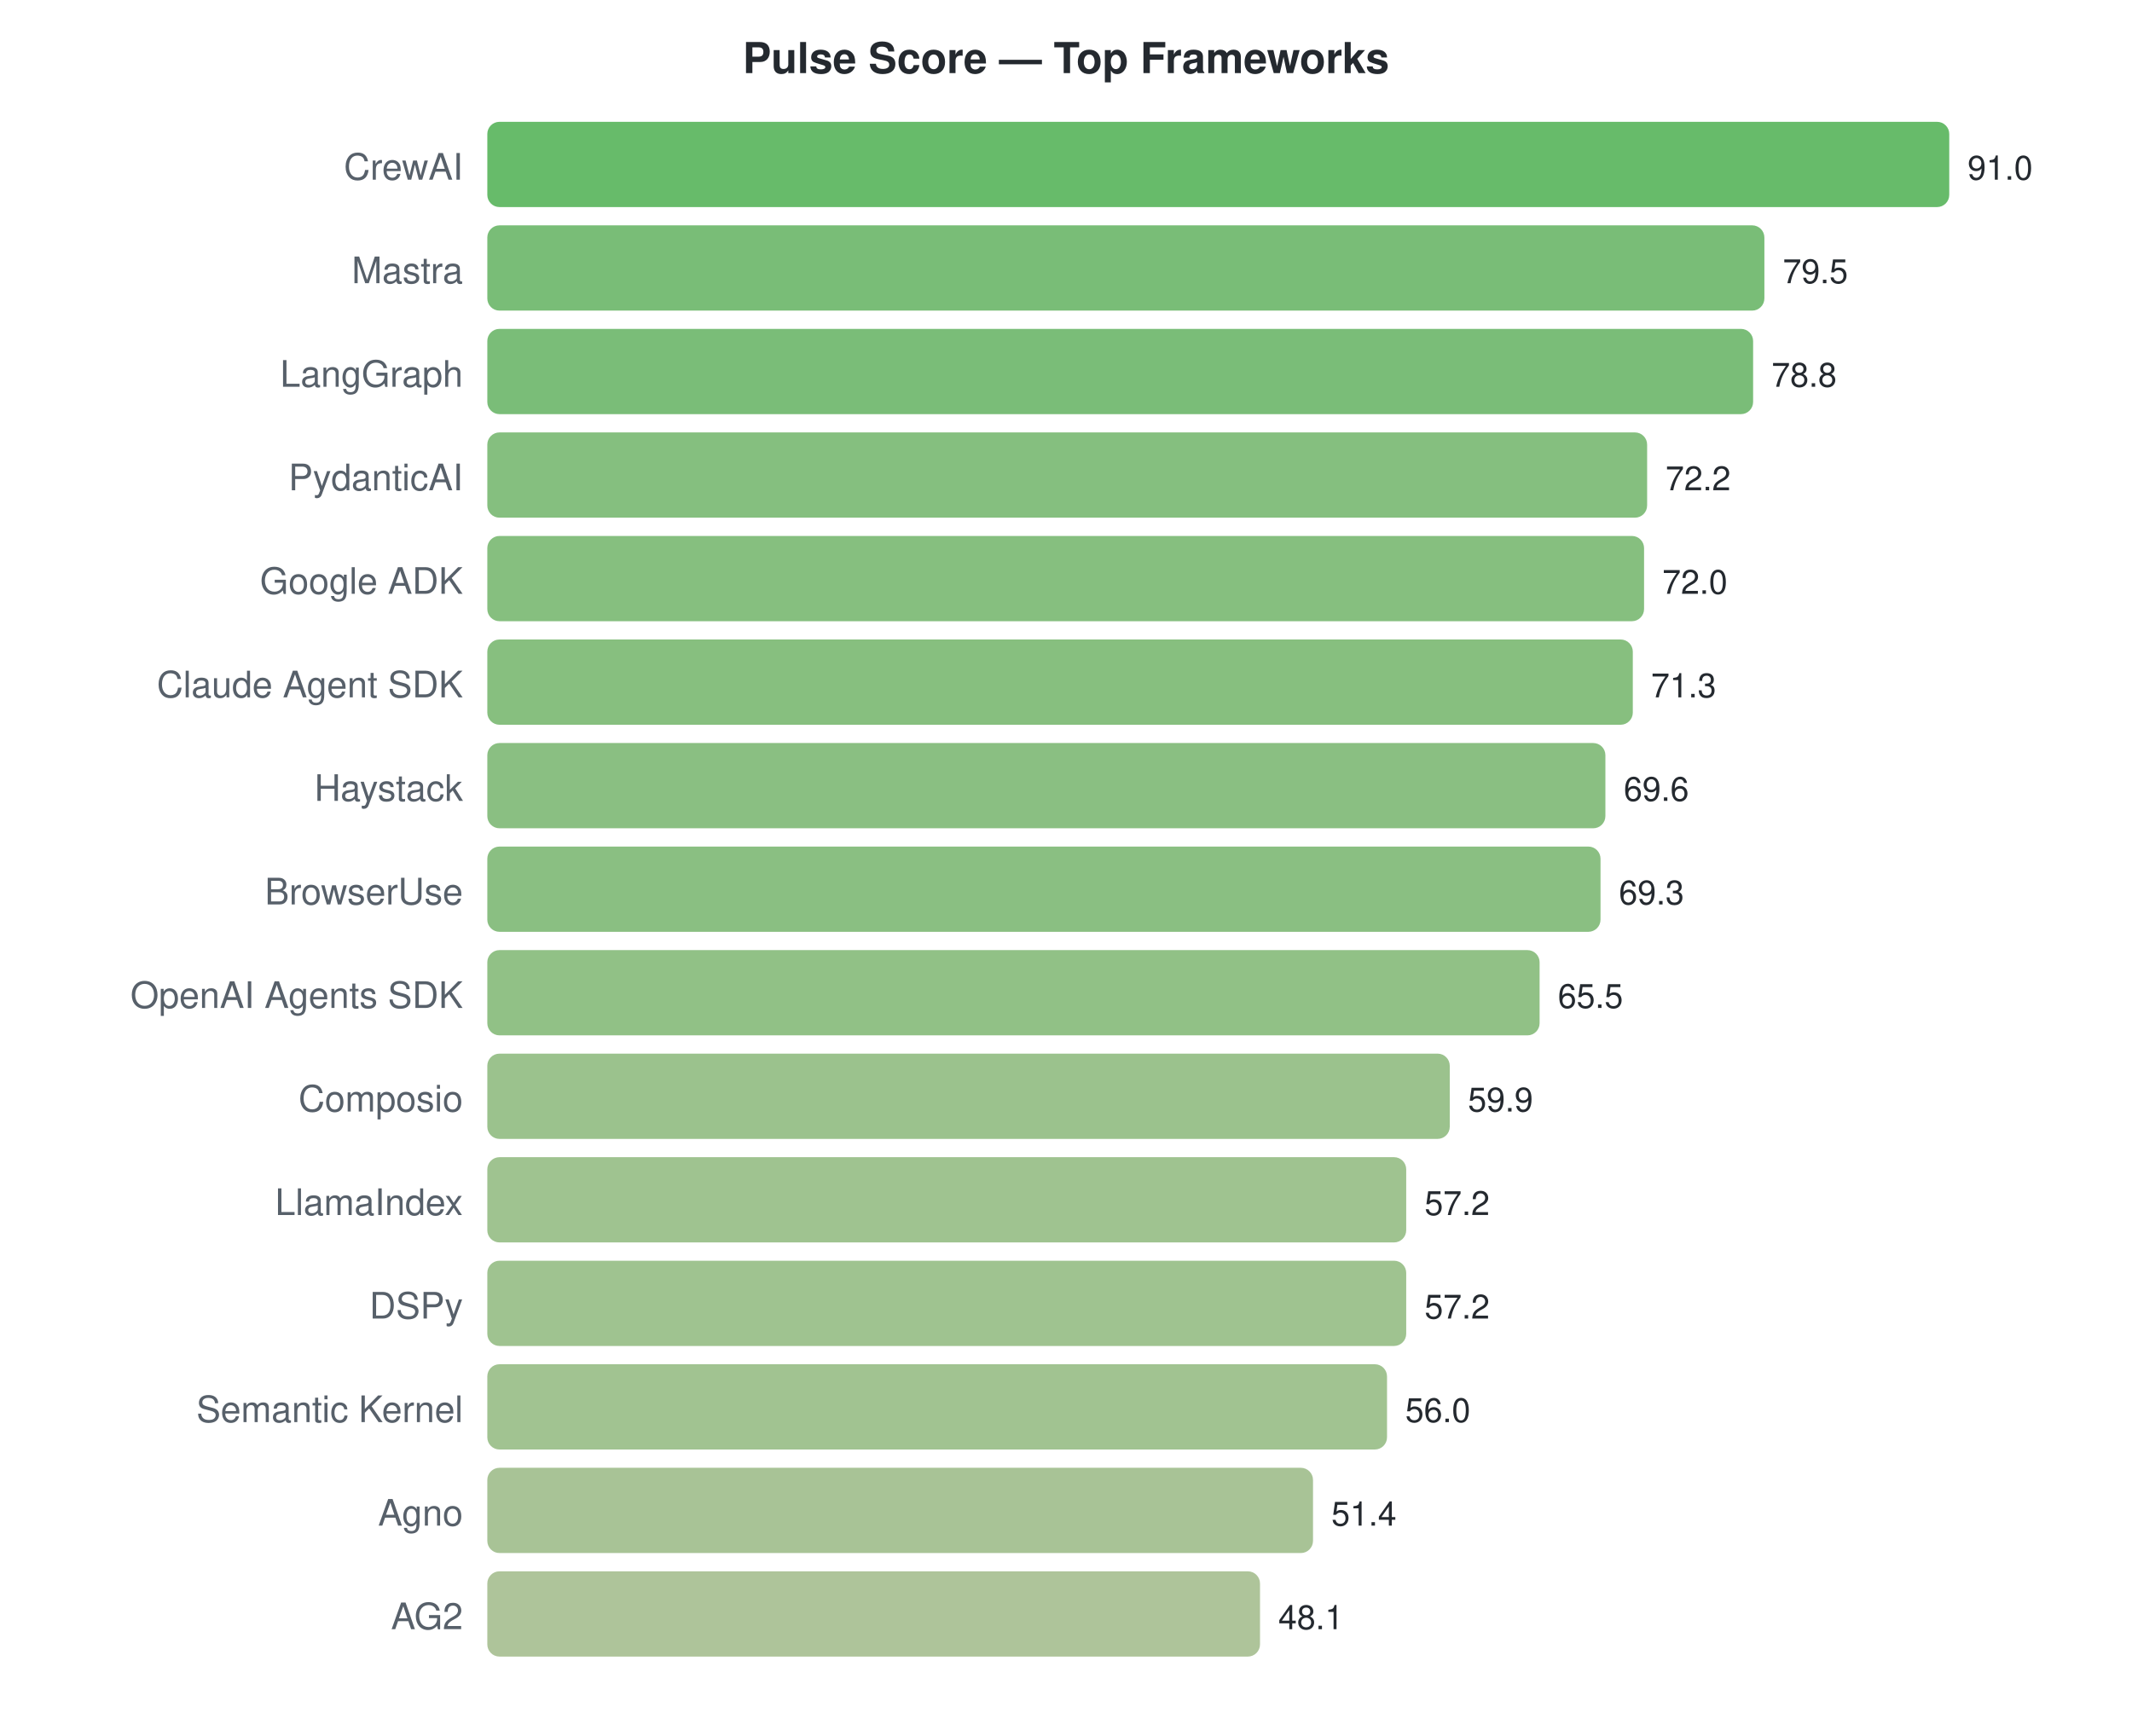
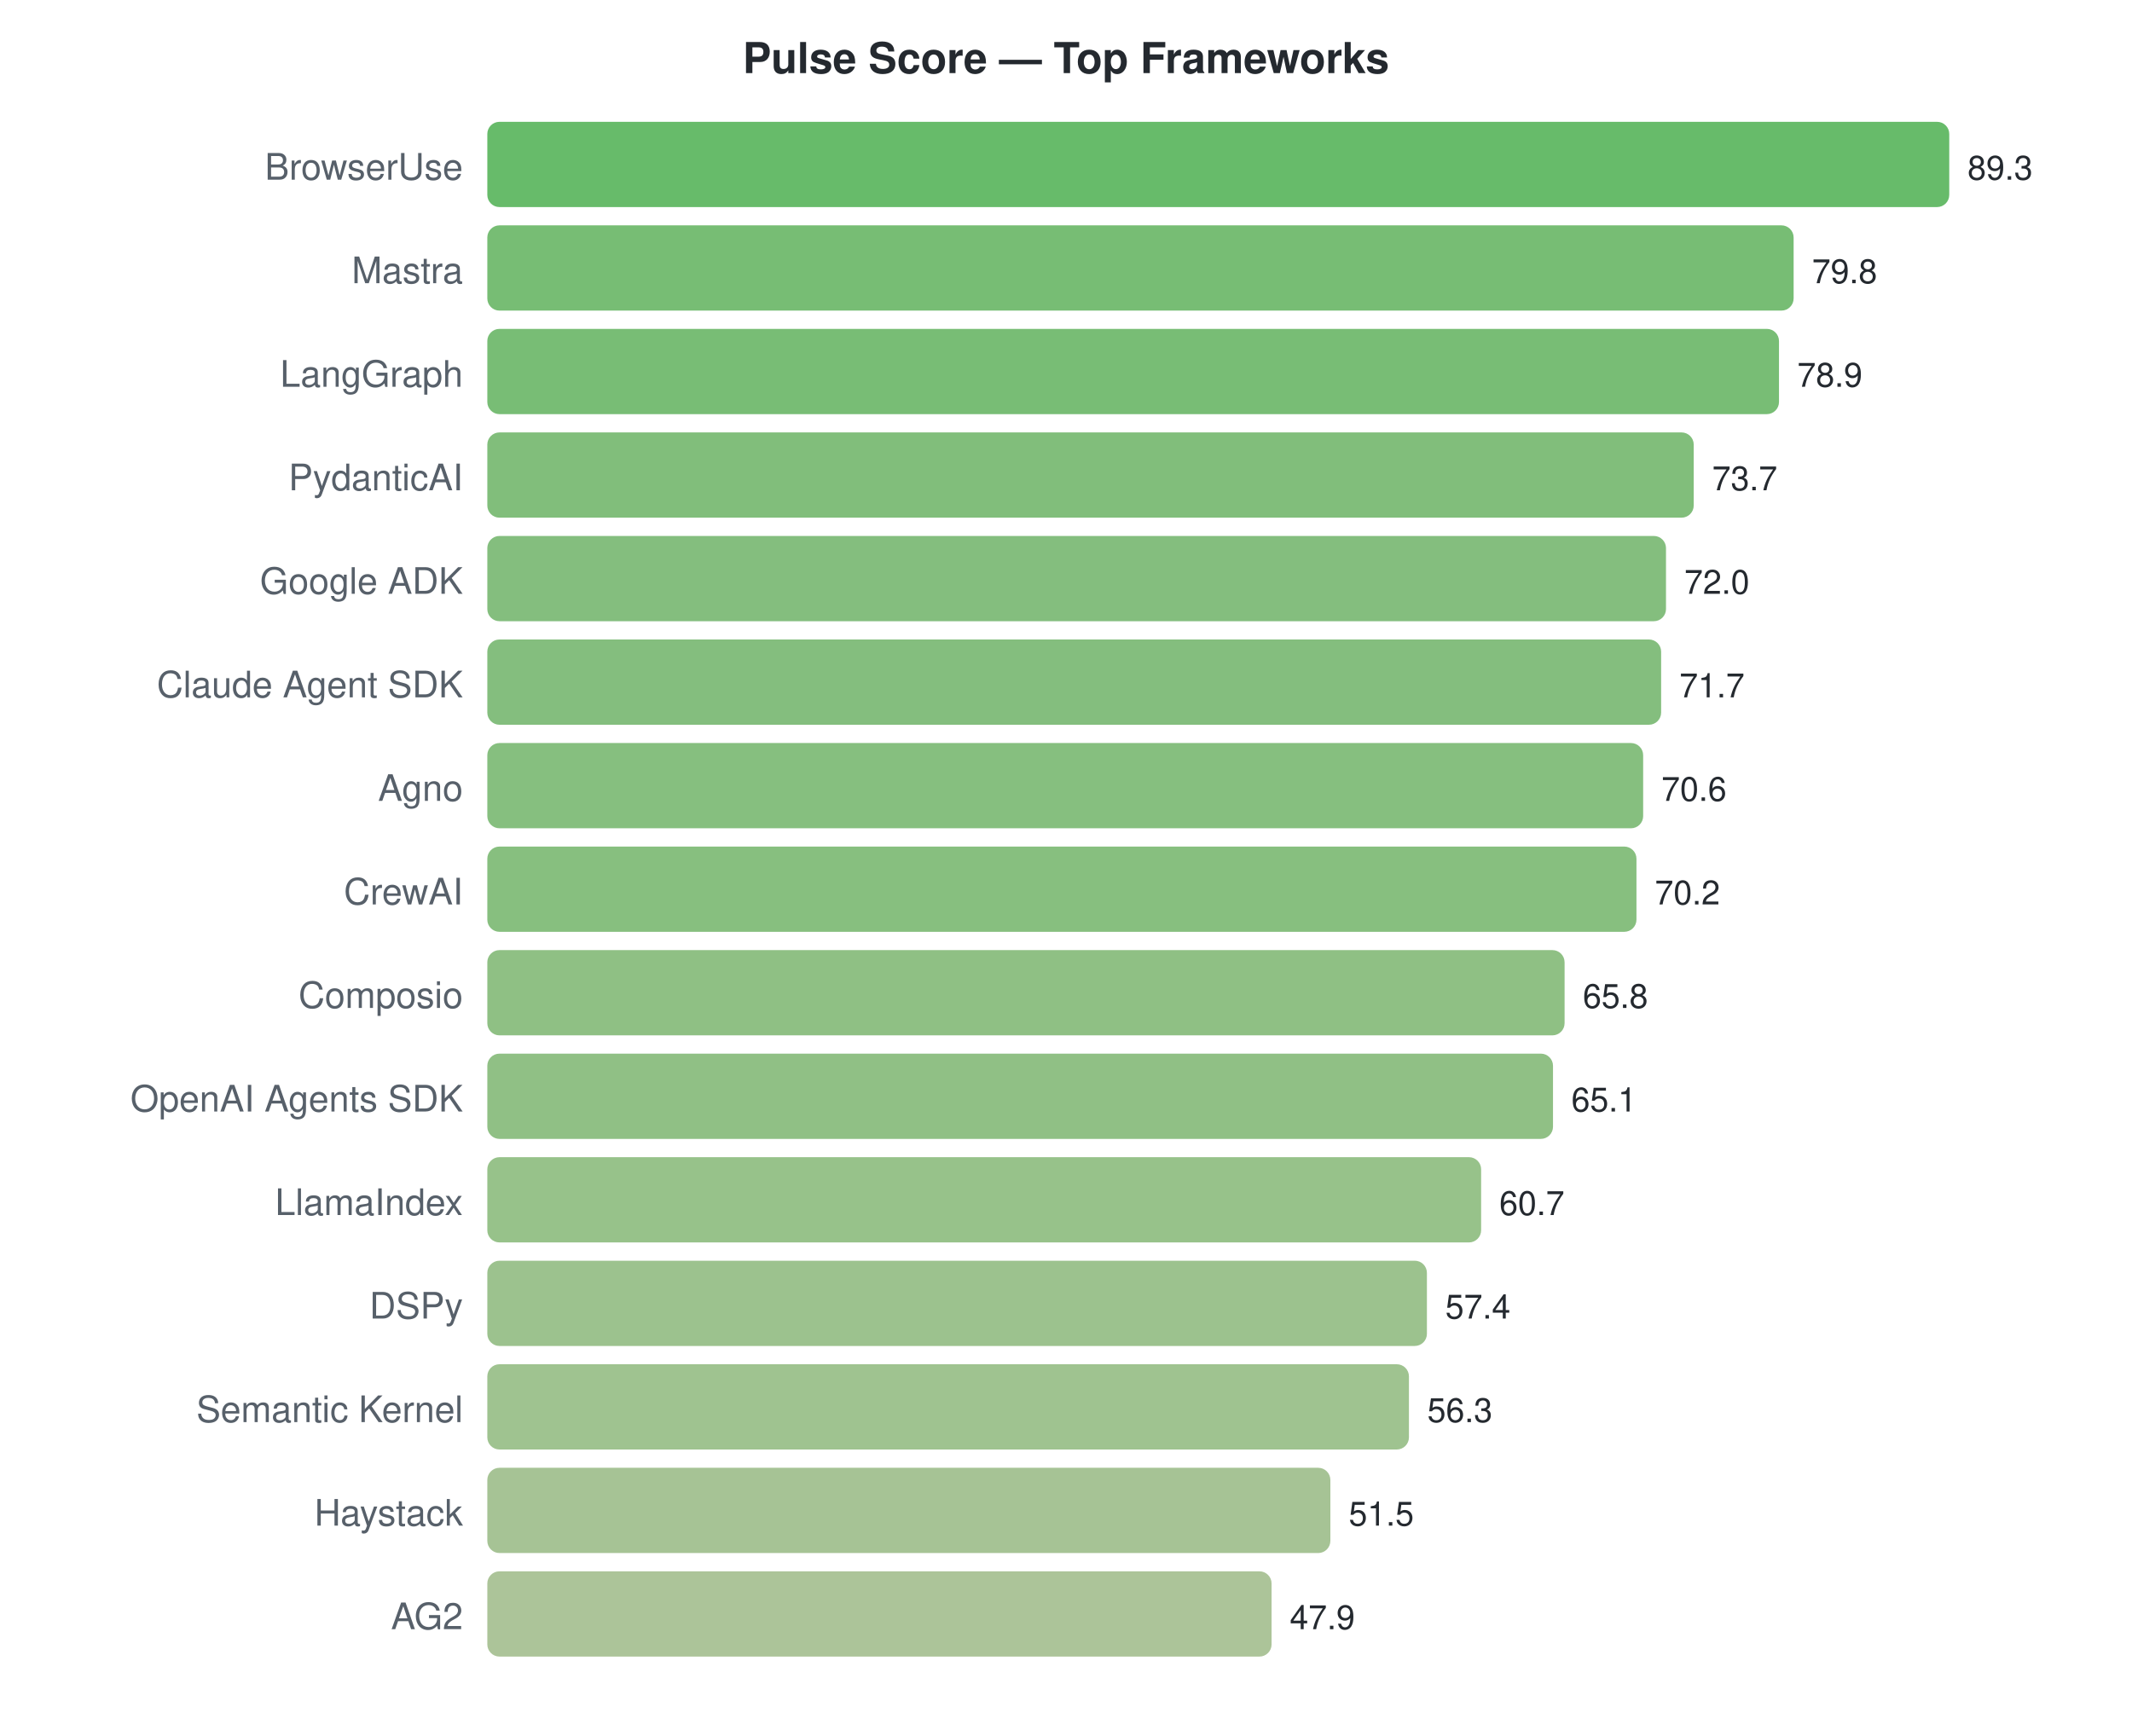
<svg xmlns="http://www.w3.org/2000/svg" width="700" height="570">
  <style>text { font-family: -apple-system, BlinkMacSystemFont, "Segoe UI", Helvetica, Arial, sans-serif; }</style>
  <text x="350" y="24" text-anchor="middle" font-size="14" font-weight="bold" fill="#24292f">Pulse Score — Top Frameworks</text>
-   <text x="152" y="59" text-anchor="end" font-size="12" fill="#57606a">CrewAI</text>
+   <text x="152" y="59" text-anchor="end" font-size="12" fill="#57606a">BrowserUse</text>
  <rect x="160" y="40" width="480.0" height="28" rx="4" fill="#4caf50" opacity="0.85" />
-   <text x="646.0" y="59" font-size="11" fill="#24292f">91.0</text>
+   <text x="646.0" y="59" font-size="11" fill="#24292f">89.3</text>
  <text x="152" y="93" text-anchor="end" font-size="12" fill="#57606a">Mastra</text>
-   <rect x="160" y="74" width="419.3" height="28" rx="4" fill="#62b25f" opacity="0.85" />
-   <text x="585.341" y="93" font-size="11" fill="#24292f">79.5</text>
+   <rect x="160" y="74" width="428.9" height="28" rx="4" fill="#5fb15c" opacity="0.85" />
+   <text x="594.936" y="93" font-size="11" fill="#24292f">79.8</text>
  <text x="152" y="127" text-anchor="end" font-size="12" fill="#57606a">LangGraph</text>
-   <rect x="160" y="108" width="415.6" height="28" rx="4" fill="#63b260" opacity="0.85" />
-   <text x="581.648" y="127" font-size="11" fill="#24292f">78.8</text>
+   <rect x="160" y="108" width="424.1" height="28" rx="4" fill="#60b15d" opacity="0.85" />
+   <text x="590.099" y="127" font-size="11" fill="#24292f">78.9</text>
  <text x="152" y="161" text-anchor="end" font-size="12" fill="#57606a">PydanticAI</text>
-   <rect x="160" y="142" width="380.8" height="28" rx="4" fill="#70b468" opacity="0.85" />
-   <text x="546.835" y="161" font-size="11" fill="#24292f">72.2</text>
+   <rect x="160" y="142" width="396.1" height="28" rx="4" fill="#6bb364" opacity="0.85" />
+   <text x="562.148" y="161" font-size="11" fill="#24292f">73.7</text>
  <text x="152" y="195" text-anchor="end" font-size="12" fill="#57606a">Google ADK</text>
-   <rect x="160" y="176" width="379.8" height="28" rx="4" fill="#71b469" opacity="0.85" />
-   <text x="545.78" y="195" font-size="11" fill="#24292f">72.0</text>
+   <rect x="160" y="176" width="387.0" height="28" rx="4" fill="#6eb367" opacity="0.85" />
+   <text x="553.01" y="195" font-size="11" fill="#24292f">72.0</text>
  <text x="152" y="229" text-anchor="end" font-size="12" fill="#57606a">Claude Agent SDK</text>
-   <rect x="160" y="210" width="376.1" height="28" rx="4" fill="#72b469" opacity="0.85" />
-   <text x="542.088" y="229" font-size="11" fill="#24292f">71.3</text>
-   <text x="152" y="263" text-anchor="end" font-size="12" fill="#57606a">Haystack</text>
-   <rect x="160" y="244" width="367.1" height="28" rx="4" fill="#76b46c" opacity="0.85" />
-   <text x="533.121" y="263" font-size="11" fill="#24292f">69.6</text>
-   <text x="152" y="297" text-anchor="end" font-size="12" fill="#57606a">BrowserUse</text>
-   <rect x="160" y="278" width="365.5" height="28" rx="4" fill="#76b46c" opacity="0.85" />
-   <text x="531.538" y="297" font-size="11" fill="#24292f">69.3</text>
-   <text x="152" y="331" text-anchor="end" font-size="12" fill="#57606a">OpenAI Agents SDK</text>
-   <rect x="160" y="312" width="345.5" height="28" rx="4" fill="#7eb671" opacity="0.85" />
-   <text x="511.495" y="331" font-size="11" fill="#24292f">65.5</text>
-   <text x="152" y="365" text-anchor="end" font-size="12" fill="#57606a">Composio</text>
-   <rect x="160" y="346" width="316.0" height="28" rx="4" fill="#89b779" opacity="0.85" />
-   <text x="481.956" y="365" font-size="11" fill="#24292f">59.9</text>
+   <rect x="160" y="210" width="385.4" height="28" rx="4" fill="#6fb367" opacity="0.85" />
+   <text x="551.398" y="229" font-size="11" fill="#24292f">71.7</text>
+   <text x="152" y="263" text-anchor="end" font-size="12" fill="#57606a">Agno</text>
+   <rect x="160" y="244" width="379.5" height="28" rx="4" fill="#71b469" opacity="0.85" />
+   <text x="545.485" y="263" font-size="11" fill="#24292f">70.6</text>
+   <text x="152" y="297" text-anchor="end" font-size="12" fill="#57606a">CrewAI</text>
+   <rect x="160" y="278" width="377.3" height="28" rx="4" fill="#72b469" opacity="0.85" />
+   <text x="543.335" y="297" font-size="11" fill="#24292f">70.2</text>
+   <text x="152" y="331" text-anchor="end" font-size="12" fill="#57606a">Composio</text>
+   <rect x="160" y="312" width="353.7" height="28" rx="4" fill="#7bb56f" opacity="0.85" />
+   <text x="519.684" y="331" font-size="11" fill="#24292f">65.8</text>
+   <text x="152" y="365" text-anchor="end" font-size="12" fill="#57606a">OpenAI Agents SDK</text>
+   <rect x="160" y="346" width="349.9" height="28" rx="4" fill="#7cb570" opacity="0.85" />
+   <text x="515.922" y="365" font-size="11" fill="#24292f">65.1</text>
  <text x="152" y="399" text-anchor="end" font-size="12" fill="#57606a">LlamaIndex</text>
-   <rect x="160" y="380" width="301.7" height="28" rx="4" fill="#8eb87c" opacity="0.85" />
-   <text x="467.714" y="399" font-size="11" fill="#24292f">57.2</text>
+   <rect x="160" y="380" width="326.3" height="28" rx="4" fill="#85b776" opacity="0.85" />
+   <text x="492.271" y="399" font-size="11" fill="#24292f">60.7</text>
  <text x="152" y="433" text-anchor="end" font-size="12" fill="#57606a">DSPy</text>
-   <rect x="160" y="414" width="301.7" height="28" rx="4" fill="#8eb87c" opacity="0.85" />
-   <text x="467.714" y="433" font-size="11" fill="#24292f">57.2</text>
+   <rect x="160" y="414" width="308.5" height="28" rx="4" fill="#8bb77a" opacity="0.85" />
+   <text x="474.533" y="433" font-size="11" fill="#24292f">57.4</text>
  <text x="152" y="467" text-anchor="end" font-size="12" fill="#57606a">Semantic Kernel</text>
-   <rect x="160" y="448" width="295.4" height="28" rx="4" fill="#90b87e" opacity="0.85" />
-   <text x="461.385" y="467" font-size="11" fill="#24292f">56.0</text>
-   <text x="152" y="501" text-anchor="end" font-size="12" fill="#57606a">Agno</text>
-   <rect x="160" y="482" width="271.1" height="28" rx="4" fill="#99b984" opacity="0.85" />
-   <text x="437.121" y="501" font-size="11" fill="#24292f">51.4</text>
+   <rect x="160" y="448" width="302.6" height="28" rx="4" fill="#8eb87c" opacity="0.85" />
+   <text x="468.62" y="467" font-size="11" fill="#24292f">56.3</text>
+   <text x="152" y="501" text-anchor="end" font-size="12" fill="#57606a">Haystack</text>
+   <rect x="160" y="482" width="276.8" height="28" rx="4" fill="#97b982" opacity="0.85" />
+   <text x="442.82" y="501" font-size="11" fill="#24292f">51.5</text>
  <text x="152" y="535" text-anchor="end" font-size="12" fill="#57606a">AG2</text>
-   <rect x="160" y="516" width="253.7" height="28" rx="4" fill="#a0ba88" opacity="0.85" />
-   <text x="419.714" y="535" font-size="11" fill="#24292f">48.1</text>
+   <rect x="160" y="516" width="257.5" height="28" rx="4" fill="#9eba87" opacity="0.85" />
+   <text x="423.469" y="535" font-size="11" fill="#24292f">47.9</text>
</svg>
